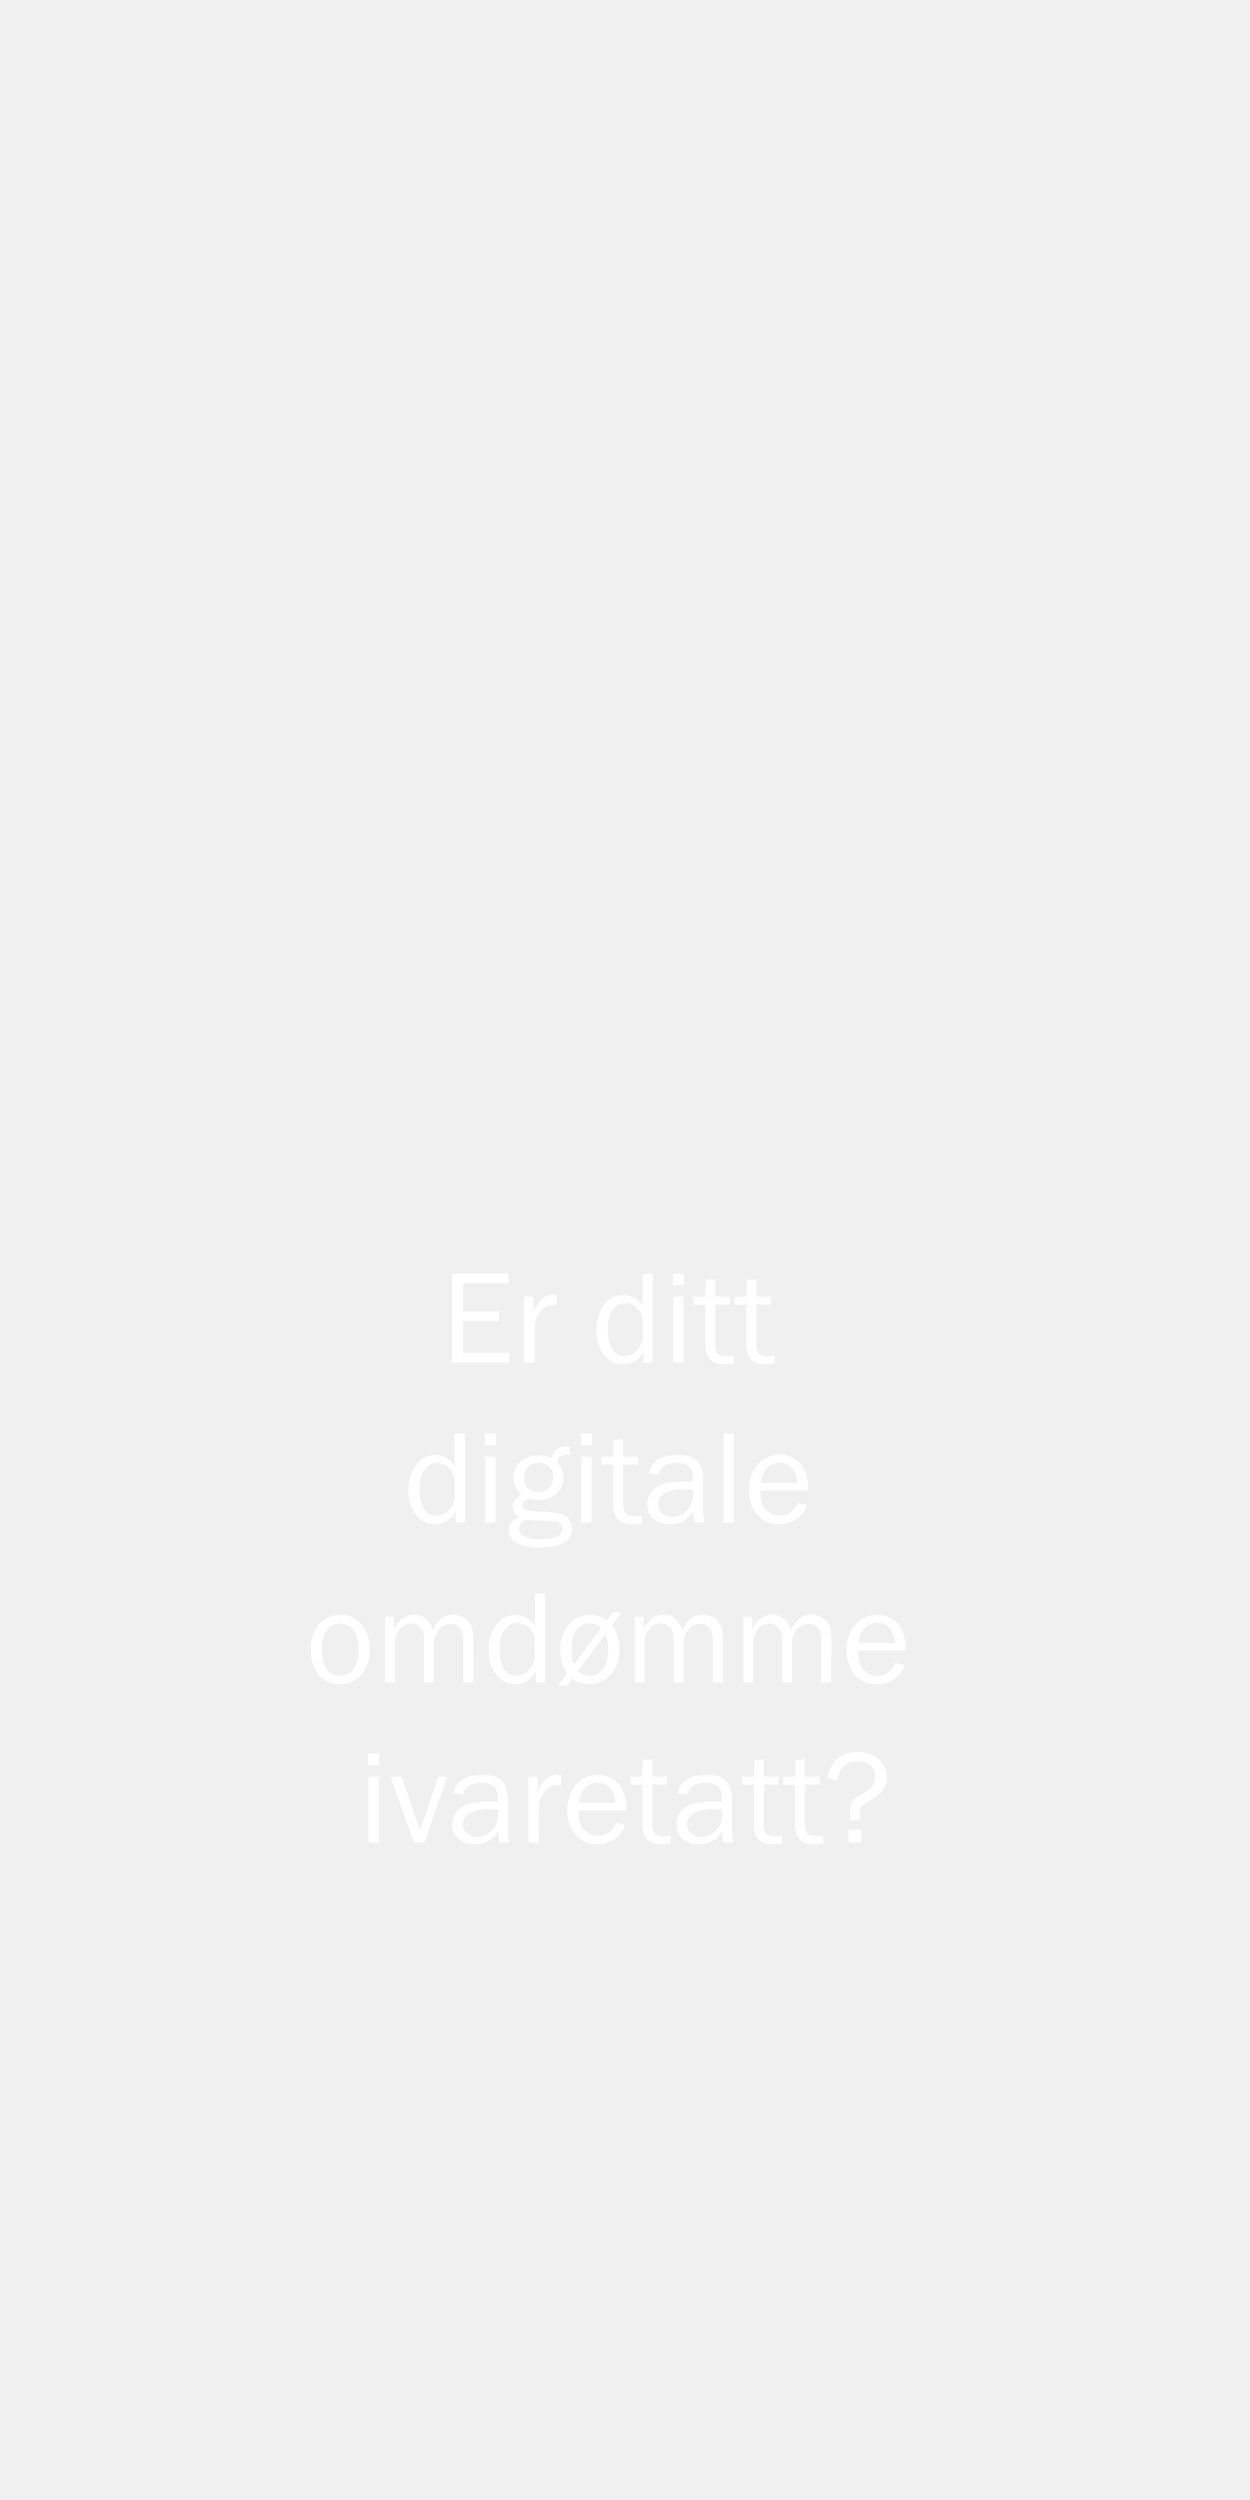
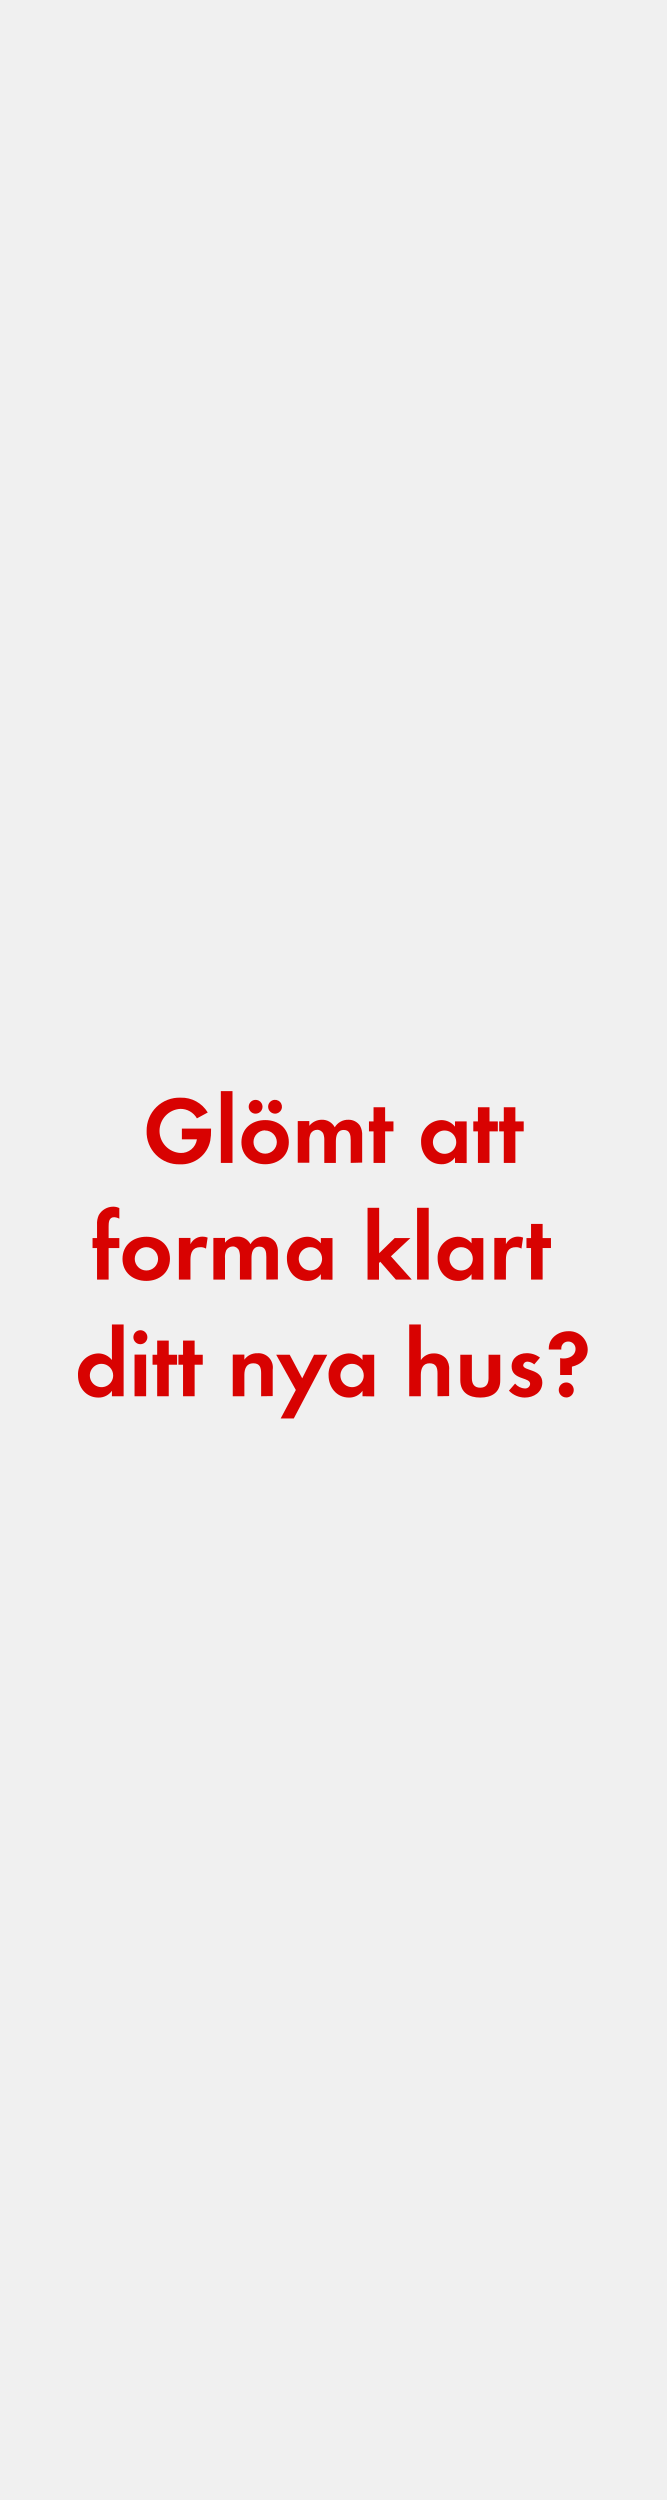
- <svg xmlns="http://www.w3.org/2000/svg" id="Layer_1" data-name="Layer 1" viewBox="0 0 300 600">
+ <svg xmlns="http://www.w3.org/2000/svg" id="Layer_1" data-name="Layer 1" viewBox="0 0 160 600">
  <defs>
-     <style>.cls-1{fill:#fff;}</style>
+     <style>.cls-1{fill:#d80201;}</style>
  </defs>
-   <path class="cls-1" d="M122.3,324.66V327H108.5V305.67H122V308H111.17v6.78h8.6V317h-8.6v7.69Z" />
-   <path class="cls-1" d="M128.27,327h-2.46V311.22H128v3.69a7.94,7.94,0,0,1,2.29-3.39,4.19,4.19,0,0,1,2.35-.77c.25,0,.57,0,1,.06v2.35h-.5a4.32,4.32,0,0,0-3.38,1.51,6.17,6.17,0,0,0-1.43,4Z" />
-   <path class="cls-1" d="M156.69,305.67V327h-2.22v-2.7a5.35,5.35,0,0,1-5,3.14,5.53,5.53,0,0,1-4.56-2.32,9.43,9.43,0,0,1-1.78-5.88,9.94,9.94,0,0,1,1.77-6,5.52,5.52,0,0,1,4.68-2.42,5.42,5.42,0,0,1,4.64,2.6v-7.71Zm-2.46,11.64A4.5,4.5,0,0,0,153,314a4.08,4.08,0,0,0-2.95-1.25,3.58,3.58,0,0,0-3,1.63,7.61,7.61,0,0,0-1.18,4.56,8.86,8.86,0,0,0,1.08,4.83,3.41,3.41,0,0,0,3,1.66,4,4,0,0,0,3-1.44,4.82,4.82,0,0,0,1.31-3.38Z" />
-   <path class="cls-1" d="M164.13,305.67v2.74h-2.65v-2.74Zm-.08,5.55V327h-2.46V311.22Z" />
-   <path class="cls-1" d="M176.09,325.33v1.94a18.14,18.14,0,0,1-2.25.17q-4.58,0-4.57-4.79v-9.51h-2.8v-1.92h2.8l.11-4,2.28-.22v4.19h3.53v1.92h-3.53v9.92c0,1.63.84,2.44,2.53,2.44A12.47,12.47,0,0,0,176.09,325.33Z" />
-   <path class="cls-1" d="M185.94,325.33v1.94a18.42,18.42,0,0,1-2.25.17q-4.58,0-4.58-4.79v-9.51h-2.8v-1.92h2.8l.11-4,2.28-.22v4.19H185v1.92H181.5v9.92c0,1.63.84,2.44,2.53,2.44A12.7,12.7,0,0,0,185.94,325.33Z" />
-   <path class="cls-1" d="M111.57,344.07V365.4h-2.22v-2.7a5.34,5.34,0,0,1-5,3.14,5.5,5.5,0,0,1-4.55-2.33A9.33,9.33,0,0,1,98,357.64a9.94,9.94,0,0,1,1.77-6,5.54,5.54,0,0,1,4.69-2.42,5.46,5.46,0,0,1,4.64,2.59v-7.7Zm-2.45,11.64a4.47,4.47,0,0,0-1.27-3.33,4.08,4.08,0,0,0-2.95-1.25,3.6,3.6,0,0,0-3,1.63,7.61,7.61,0,0,0-1.18,4.56,8.77,8.77,0,0,0,1.09,4.83,3.38,3.38,0,0,0,3,1.66,4,4,0,0,0,3-1.44,4.83,4.83,0,0,0,1.32-3.38Z" />
-   <path class="cls-1" d="M119,344.07v2.74h-2.64v-2.74Zm-.08,5.55V365.4h-2.45V349.62Z" />
-   <path class="cls-1" d="M136.71,347.15v2a4.44,4.44,0,0,0-2.26.39,2,2,0,0,0-.75,1.41,5.71,5.71,0,0,1,1.51,3.81,4.92,4.92,0,0,1-1.65,3.71,6.21,6.21,0,0,1-4.43,1.54,5.74,5.74,0,0,1-1.08-.09,7,7,0,0,0-1.07-.17,1.87,1.87,0,0,0-1,.41,1.24,1.24,0,0,0-.59,1.07,1.16,1.16,0,0,0,.86,1.22,18.27,18.27,0,0,0,4,.36,22.07,22.07,0,0,1,4,.37,4.07,4.07,0,0,1,2.18,1.28,3.52,3.52,0,0,1,.89,2.43q0,4.52-7.94,4.51a10.32,10.32,0,0,1-5.49-1.13,3.47,3.47,0,0,1-1.73-3,3.18,3.18,0,0,1,2.41-3.16,3,3,0,0,1-1.55-2.54c0-1.22.73-2.15,2.19-2.8a5.12,5.12,0,0,1-2-4.17,4.82,4.82,0,0,1,1.75-3.84,6.34,6.34,0,0,1,4.27-1.5,7.74,7.74,0,0,1,3.23.67,3,3,0,0,1,1.09-2.14,4.58,4.58,0,0,1,2.58-.59Zm-10.44,17.61a2.38,2.38,0,0,0-1.72,2.17A2.07,2.07,0,0,0,126,368.8a8.51,8.51,0,0,0,3.6.66,11.61,11.61,0,0,0,3.72-.57c1.12-.38,1.69-1,1.69-1.93a1.58,1.58,0,0,0-.5-1.2,2.47,2.47,0,0,0-1.37-.59,28.28,28.28,0,0,0-3-.19C128.37,364.94,127.1,364.86,126.27,364.76Zm2.94-6.67a3.51,3.51,0,0,0,2.55-1,3.35,3.35,0,0,0,1-2.5,3.4,3.4,0,0,0-1-2.55,3.43,3.43,0,0,0-2.48-1,3.67,3.67,0,0,0-2.47.93,3.74,3.74,0,0,0-.11,5.12A3.51,3.51,0,0,0,129.21,358.09Z" />
-   <path class="cls-1" d="M142.07,344.07v2.74h-2.64v-2.74Zm-.08,5.55V365.4h-2.45V349.62Z" />
-   <path class="cls-1" d="M154,363.73v1.94a18.42,18.42,0,0,1-2.25.17q-4.57,0-4.58-4.79v-9.51h-2.8v-1.92h2.8l.11-4,2.28-.22v4.19h3.53v1.92H149.6v9.92c0,1.63.85,2.44,2.53,2.44A12.59,12.59,0,0,0,154,363.73Z" />
-   <path class="cls-1" d="M169.07,365.4h-2.42a26.42,26.42,0,0,1-.28-2.84,5.7,5.7,0,0,1-5.53,3.28,5.54,5.54,0,0,1-4.08-1.41,4.59,4.59,0,0,1-1.42-3.38,4.73,4.73,0,0,1,2-3.94q2-1.55,6.9-1.54.66,0,2.1.06a9.17,9.17,0,0,0-.29-2.71,2.4,2.4,0,0,0-1.23-1.33,5.16,5.16,0,0,0-2.47-.5c-2.49,0-3.93,1-4.34,2.84l-2.27-.39q.84-4.37,7-4.36c2.18,0,3.72.48,4.64,1.45s1.36,2.63,1.36,5v6.71A13.29,13.29,0,0,0,169.07,365.4Zm-2.7-7.89q-1.5-.09-2.28-.09a8.87,8.87,0,0,0-4.52.95,3.07,3.07,0,0,0-1.61,2.79,2.6,2.6,0,0,0,.87,2,3.54,3.54,0,0,0,2.51.82,4.64,4.64,0,0,0,3.64-1.62,5.49,5.49,0,0,0,1.43-3.79C166.41,358.25,166.4,357.91,166.37,357.51Z" />
-   <path class="cls-1" d="M176.1,365.4h-2.45V344.07h2.45Z" />
-   <path class="cls-1" d="M191.43,360.7l2.28.47a6.44,6.44,0,0,1-2.44,3.34,7,7,0,0,1-4.26,1.33,6.65,6.65,0,0,1-5.24-2.28,8.72,8.72,0,0,1-2-6,8.82,8.82,0,0,1,2.08-6.09,6.75,6.75,0,0,1,5.22-2.32,6.31,6.31,0,0,1,5,2.14c1.25,1.43,1.9,3.56,1.93,6.41H182.51q0,3.57,1.5,4.83a4.89,4.89,0,0,0,3.17,1.25A4.34,4.34,0,0,0,191.43,360.7Zm-.14-4.8a6.84,6.84,0,0,0-.44-2.36,4.07,4.07,0,0,0-1.37-1.76,3.82,3.82,0,0,0-2.33-.72,4.13,4.13,0,0,0-3.1,1.31,5.39,5.39,0,0,0-1.43,3.53Z" />
-   <path class="cls-1" d="M81.47,404.24a6,6,0,0,1-5.07-2.41,9.6,9.6,0,0,1-1.82-6,8.58,8.58,0,0,1,2-6,6.59,6.59,0,0,1,5.09-2.25A6.23,6.23,0,0,1,86.87,390a9.24,9.24,0,0,1,1.88,5.92,8.89,8.89,0,0,1-2,6A6.65,6.65,0,0,1,81.47,404.24Zm.19-2a3.92,3.92,0,0,0,3.14-1.55,7.56,7.56,0,0,0,1.26-4.81q0-3.28-1.33-4.76a4,4,0,0,0-3.1-1.48,3.94,3.94,0,0,0-3.1,1.49,7.27,7.27,0,0,0-1.26,4.73c0,2.28.42,3.92,1.26,4.9A4,4,0,0,0,81.66,402.21Z" />
-   <path class="cls-1" d="M113.58,403.8h-2.39V394a9.23,9.23,0,0,0-.21-2.28,2.8,2.8,0,0,0-1-1.39,2.9,2.9,0,0,0-1.82-.63,3.87,3.87,0,0,0-2.72,1.29,5.31,5.31,0,0,0-1.3,3.93v8.89h-2.38V393.41a3.72,3.72,0,0,0-1-2.94,3.15,3.15,0,0,0-2.08-.86A3.47,3.47,0,0,0,95.94,391a5,5,0,0,0-1.16,3.4v9.44H92.44V388h2.11v3q1.76-3.46,4.86-3.47a4.1,4.1,0,0,1,2.89,1.11,5.09,5.09,0,0,1,1.53,2.67q1.62-3.78,5-3.78a4.52,4.52,0,0,1,2.82.92,4.22,4.22,0,0,1,1.58,2.12,11.83,11.83,0,0,1,.37,3.37Z" />
-   <path class="cls-1" d="M130.81,382.47V403.8h-2.22v-2.7a5.34,5.34,0,0,1-5,3.14,5.53,5.53,0,0,1-4.55-2.32,9.37,9.37,0,0,1-1.78-5.88,9.93,9.93,0,0,1,1.76-6,5.54,5.54,0,0,1,4.69-2.42,5.46,5.46,0,0,1,4.64,2.59v-7.7Zm-2.45,11.64a4.47,4.47,0,0,0-1.27-3.33,4.06,4.06,0,0,0-3-1.25,3.6,3.6,0,0,0-3,1.63,7.68,7.68,0,0,0-1.18,4.56,8.77,8.77,0,0,0,1.09,4.83,3.39,3.39,0,0,0,3,1.66,4,4,0,0,0,3-1.44,4.86,4.86,0,0,0,1.31-3.38Z" />
-   <path class="cls-1" d="M136.14,401.59a9.65,9.65,0,0,1-1.66-5.75,8.63,8.63,0,0,1,2.05-6,6.91,6.91,0,0,1,9.13-1l1.4-1.88h2.19l-2.35,3.12a9.31,9.31,0,0,1,1.76,5.76,8.89,8.89,0,0,1-2,6,6.62,6.62,0,0,1-5.26,2.34,6,6,0,0,1-4.06-1.37l-1.35,1.8h-2.13Zm1.6-2.14,6.54-8.74a4,4,0,0,0-2.75-1.1,3.94,3.94,0,0,0-3.09,1.49,7.32,7.32,0,0,0-1.27,4.77A9.92,9.92,0,0,0,137.74,399.45Zm7.6-7.26L138.7,401a4,4,0,0,0,2.87,1.18,3.89,3.89,0,0,0,3.13-1.55,7.5,7.5,0,0,0,1.27-4.81A8.92,8.92,0,0,0,145.34,392.19Z" />
-   <path class="cls-1" d="M173.48,403.8h-2.39V394a9.23,9.23,0,0,0-.21-2.28,2.78,2.78,0,0,0-1-1.39,2.9,2.9,0,0,0-1.83-.63,3.85,3.85,0,0,0-2.71,1.29,5.31,5.31,0,0,0-1.3,3.93v8.89h-2.38V393.41a3.72,3.72,0,0,0-1-2.94,3.17,3.17,0,0,0-2.09-.86,3.49,3.49,0,0,0-2.72,1.35,5,5,0,0,0-1.15,3.4v9.44h-2.35V388h2.11v3q1.77-3.46,4.86-3.47a4.07,4.07,0,0,1,2.89,1.11,5.09,5.09,0,0,1,1.53,2.67q1.64-3.78,5-3.78a4.56,4.56,0,0,1,2.82.92,4.28,4.28,0,0,1,1.58,2.12,12.27,12.27,0,0,1,.36,3.37Z" />
-   <path class="cls-1" d="M199.53,403.8h-2.39V394a9.23,9.23,0,0,0-.21-2.28,2.78,2.78,0,0,0-1-1.39,2.94,2.94,0,0,0-1.83-.63,3.85,3.85,0,0,0-2.71,1.29,5.31,5.31,0,0,0-1.31,3.93v8.89h-2.37V393.41a3.72,3.72,0,0,0-1-2.94,3.19,3.19,0,0,0-2.09-.86,3.49,3.49,0,0,0-2.72,1.35,5,5,0,0,0-1.16,3.4v9.44h-2.34V388h2.11v3q1.77-3.46,4.86-3.47a4.08,4.08,0,0,1,2.89,1.11,5.09,5.09,0,0,1,1.53,2.67c1.08-2.52,2.75-3.78,5-3.78a4.56,4.56,0,0,1,2.82.92,4.26,4.26,0,0,1,1.57,2.12,11.83,11.83,0,0,1,.37,3.37Z" />
-   <path class="cls-1" d="M214.86,399.1l2.28.47a6.44,6.44,0,0,1-2.44,3.34,7,7,0,0,1-4.26,1.33A6.65,6.65,0,0,1,205.2,402a8.71,8.71,0,0,1-2-6,8.83,8.83,0,0,1,2.08-6.1,6.75,6.75,0,0,1,5.22-2.32,6.31,6.31,0,0,1,5,2.14c1.25,1.43,1.9,3.56,1.93,6.41H205.94q0,3.57,1.5,4.83a4.89,4.89,0,0,0,3.17,1.25A4.34,4.34,0,0,0,214.86,399.1Zm-.14-4.8a6.84,6.84,0,0,0-.44-2.36,4.07,4.07,0,0,0-1.37-1.76,3.82,3.82,0,0,0-2.33-.72,4.13,4.13,0,0,0-3.1,1.31,5.39,5.39,0,0,0-1.43,3.53Z" />
-   <path class="cls-1" d="M91,420.87v2.74H88.33v-2.74Zm-.08,5.55V442.2H88.44V426.42Z" />
-   <path class="cls-1" d="M107.34,426.42l-5.45,15.78H99.36L93.7,426.42h2.72l4.4,12.83,4.34-12.83Z" />
-   <path class="cls-1" d="M122.22,442.2H119.8a26.42,26.42,0,0,1-.28-2.84,5.71,5.71,0,0,1-5.54,3.28,5.52,5.52,0,0,1-4.07-1.41,4.6,4.6,0,0,1-1.43-3.38,4.74,4.74,0,0,1,2-3.94q2-1.55,6.9-1.54.66,0,2.1.06a9.17,9.17,0,0,0-.29-2.71,2.43,2.43,0,0,0-1.23-1.33,5.16,5.16,0,0,0-2.47-.5c-2.49,0-3.94.94-4.34,2.84l-2.27-.39c.55-2.91,2.88-4.36,7-4.36q3.27,0,4.63,1.45t1.37,5v6.71A13.29,13.29,0,0,0,122.22,442.2Zm-2.7-7.89c-1-.06-1.77-.1-2.29-.1a8.84,8.84,0,0,0-4.51,1,3.07,3.07,0,0,0-1.61,2.79,2.6,2.6,0,0,0,.87,2,3.52,3.52,0,0,0,2.5.82,4.65,4.65,0,0,0,3.65-1.62,5.49,5.49,0,0,0,1.43-3.79C119.56,435.05,119.55,434.71,119.52,434.31Z" />
-   <path class="cls-1" d="M129.25,442.2H126.8V426.42H129v3.69a8,8,0,0,1,2.29-3.39,4.21,4.21,0,0,1,2.35-.77c.25,0,.58,0,1,.06v2.35h-.5a4.3,4.3,0,0,0-3.37,1.51,6.13,6.13,0,0,0-1.44,4Z" />
-   <path class="cls-1" d="M147.77,437.5l2.28.46a6.43,6.43,0,0,1-2.44,3.35,7,7,0,0,1-4.27,1.33,6.63,6.63,0,0,1-5.23-2.28,9.93,9.93,0,0,1,.08-12.06,6.69,6.69,0,0,1,5.22-2.32,6.28,6.28,0,0,1,5,2.14c1.26,1.43,1.9,3.56,1.93,6.41H138.84q0,3.57,1.5,4.83a4.91,4.91,0,0,0,3.18,1.25A4.34,4.34,0,0,0,147.77,437.5Zm-.14-4.8a7.08,7.08,0,0,0-.44-2.36,4,4,0,0,0-1.38-1.76,3.78,3.78,0,0,0-2.33-.72,4.15,4.15,0,0,0-3.1,1.31A5.44,5.44,0,0,0,139,432.7Z" />
-   <path class="cls-1" d="M161,440.53v1.93a16.56,16.56,0,0,1-2.25.18q-4.58,0-4.58-4.79v-9.51h-2.79v-1.92h2.79l.11-4,2.28-.22v4.19h3.53v1.92h-3.53v9.92c0,1.63.85,2.44,2.53,2.44A12.59,12.59,0,0,0,161,440.53Z" />
-   <path class="cls-1" d="M176,442.2h-2.42c-.09-.5-.19-1.45-.28-2.84a5.7,5.7,0,0,1-5.53,3.28,5.56,5.56,0,0,1-4.08-1.41,4.59,4.59,0,0,1-1.42-3.38,4.73,4.73,0,0,1,2-3.94q2-1.55,6.9-1.54.66,0,2.1.06a9.17,9.17,0,0,0-.29-2.71,2.4,2.4,0,0,0-1.23-1.33,5.16,5.16,0,0,0-2.47-.5c-2.49,0-3.93.94-4.34,2.84l-2.27-.39q.84-4.36,7-4.36c2.18,0,3.72.48,4.64,1.45s1.36,2.63,1.36,5v6.71A13.29,13.29,0,0,0,176,442.2Zm-2.7-7.89c-1-.06-1.76-.1-2.28-.1a8.86,8.86,0,0,0-4.52,1,3.07,3.07,0,0,0-1.61,2.79,2.6,2.6,0,0,0,.87,2,3.54,3.54,0,0,0,2.51.82,4.66,4.66,0,0,0,3.65-1.62,5.54,5.54,0,0,0,1.43-3.79C173.38,435.05,173.36,434.71,173.33,434.31Z" />
-   <path class="cls-1" d="M187.77,440.53v1.93a16.81,16.81,0,0,1-2.25.18c-3.06,0-4.58-1.6-4.58-4.79v-9.51h-2.8v-1.92h2.8l.11-4,2.28-.22v4.19h3.53v1.92h-3.53v9.92c0,1.63.84,2.44,2.53,2.44A12.7,12.7,0,0,0,187.77,440.53Z" />
-   <path class="cls-1" d="M197.61,440.53v1.93a16.81,16.81,0,0,1-2.25.18q-4.58,0-4.58-4.79v-9.51H188v-1.92h2.8l.11-4,2.28-.22v4.19h3.53v1.92h-3.53v9.92c0,1.63.85,2.44,2.53,2.44A12.59,12.59,0,0,0,197.61,440.53Z" />
-   <path class="cls-1" d="M206.23,436.89H204c0-1.63,0-2.64.07-3a3.74,3.74,0,0,1,.34-1.21,3.14,3.14,0,0,1,.63-.93,9.72,9.72,0,0,1,1.67-1.07,14,14,0,0,0,2-1.25,3.7,3.7,0,0,0,.94-1.23,3.85,3.85,0,0,0,.39-1.73,3.37,3.37,0,0,0-1.28-2.79,4.77,4.77,0,0,0-3-1c-2.65,0-4.26,1.54-4.85,4.61l-2.33-.5q1.19-6.3,7.3-6.3a7.32,7.32,0,0,1,5.05,1.71,5.64,5.64,0,0,1,1.92,4.39c0,2.32-1.33,4.18-4,5.56a7.29,7.29,0,0,0-2.14,1.45,2.72,2.72,0,0,0-.39,1.63Zm.54,2.23v3.08h-3.16v-3.08Z" />
+   <path class="cls-1" d="M50.46,273.78a7.09,7.09,0,0,1-7.27,5.66,7.74,7.74,0,0,1-8-8,7.87,7.87,0,0,1,8.14-8A7.34,7.34,0,0,1,49.86,267l-2.6,1.41a4.51,4.51,0,0,0-4-2.28,5.3,5.3,0,0,0,0,10.58,3.79,3.79,0,0,0,4-3.27H43.65v-2.57h7v.37A13.2,13.2,0,0,1,50.46,273.78Z" />
+   <path class="cls-1" d="M53,279.1V261.87H55.8V279.1Z" />
+   <path class="cls-1" d="M63.64,279.42c-3.18,0-5.7-2-5.7-5.29s2.52-5.31,5.72-5.31,5.66,2,5.66,5.29S66.79,279.42,63.64,279.42Zm-2.42-12.14a1.66,1.66,0,0,1,0-3.31,1.66,1.66,0,1,1,0,3.31Zm2.39,4a2.8,2.8,0,1,0,2.83,2.81A2.82,2.82,0,0,0,63.61,271.32Zm2.4-4a1.68,1.68,0,0,1-1.66-1.66A1.66,1.66,0,1,1,66,267.28Z" />
+   <path class="cls-1" d="M84.17,279.1v-5.45c0-1.18-.18-2.46-1.65-2.46-1.63,0-1.91,1.49-1.91,2.8v5.11H77.83v-5.29a4.39,4.39,0,0,0-.21-1.66,1.6,1.6,0,0,0-1.49-1,1.83,1.83,0,0,0-1.57.89,4.12,4.12,0,0,0-.32,1.91v5.11H71.46v-10h2.78v1.13a3.81,3.81,0,0,1,3-1.45,3.38,3.38,0,0,1,3.1,1.81,3.69,3.69,0,0,1,3.27-1.81,3.28,3.28,0,0,1,2.78,1.42,4.41,4.41,0,0,1,.53,2.42v6.44Z" />
+   <path class="cls-1" d="M92.43,271.53v7.57H89.65v-7.57h-1.1v-2.39h1.1v-3.4h2.78v3.4h2v2.39Z" />
+   <path class="cls-1" d="M109.2,279.1v-1.31a3.85,3.85,0,0,1-3.24,1.63c-3,0-4.9-2.48-4.9-5.34a5,5,0,0,1,4.83-5.26,4.16,4.16,0,0,1,3.31,1.58v-1.26H112v10Zm-2.48-7.78a2.8,2.8,0,1,0,2.78,2.79A2.79,2.79,0,0,0,106.72,271.32Z" />
+   <path class="cls-1" d="M117.48,271.53v7.57H114.7v-7.57h-1.11v-2.39h1.11v-3.4h2.78v3.4h2v2.39Z" />
+   <path class="cls-1" d="M123.69,271.53v7.57h-2.78v-7.57H119.8v-2.39h1.11v-3.4h2.78v3.4h2v2.39Z" />
+   <path class="cls-1" d="M26.07,299.53v7.57H23.29v-7.57H22.21v-2.39h1.08v-3.2a4.86,4.86,0,0,1,.43-2.34,4,4,0,0,1,3.45-2,3.27,3.27,0,0,1,1.47.34v2.55a2.82,2.82,0,0,0-1.26-.36c-1.24,0-1.31,1.28-1.31,2.23v2.78h2.57v2.39Z" />
+   <path class="cls-1" d="M35.11,307.42c-3.18,0-5.71-2-5.71-5.29s2.53-5.31,5.73-5.31,5.66,2,5.66,5.29S38.26,307.42,35.11,307.42Zm0-8.1a2.8,2.8,0,1,0,2.83,2.81A2.82,2.82,0,0,0,35.08,299.32Z" />
+   <path class="cls-1" d="M49.44,299.67a2.51,2.51,0,0,0-1.34-.35c-1.88,0-2.39,1.34-2.39,3v4.79H42.93v-10h2.78v1.49a3.2,3.2,0,0,1,2.9-1.81,3.26,3.26,0,0,1,1.22.23Z" />
+   <path class="cls-1" d="M63.92,307.1v-5.45c0-1.18-.18-2.46-1.65-2.46-1.63,0-1.91,1.49-1.91,2.8v5.11H57.58v-5.29a4.39,4.39,0,0,0-.21-1.66,1.6,1.6,0,0,0-1.49-1,1.81,1.81,0,0,0-1.57.89A4.12,4.12,0,0,0,54,302v5.11H51.21v-10H54v1.13a3.8,3.8,0,0,1,3-1.45,3.4,3.4,0,0,1,3.11,1.81,3.68,3.68,0,0,1,3.26-1.81,3.28,3.28,0,0,1,2.79,1.42,4.41,4.41,0,0,1,.53,2.42v6.44Z" />
+   <path class="cls-1" d="M77,307.1v-1.31a3.85,3.85,0,0,1-3.24,1.63c-3,0-4.9-2.48-4.9-5.34a5,5,0,0,1,4.83-5.26A4.16,4.16,0,0,1,77,298.4v-1.26h2.8v10Zm-2.49-7.78a2.8,2.8,0,1,0,2.79,2.79A2.78,2.78,0,0,0,74.5,299.32Z" />
+   <path class="cls-1" d="M95,307.1l-3.74-4.28-.3.3v4H88.21V289.87H91v10.9l3.72-3.63h3.77l-4.67,4.37,5,5.59Z" />
+   <path class="cls-1" d="M100.1,307.1V289.87h2.79V307.1Z" />
+   <path class="cls-1" d="M113.17,307.1v-1.31a3.85,3.85,0,0,1-3.25,1.63c-3,0-4.89-2.48-4.89-5.34a5,5,0,0,1,4.83-5.26,4.16,4.16,0,0,1,3.31,1.58v-1.26H116v10Zm-2.49-7.78a2.8,2.8,0,1,0,2.79,2.79A2.78,2.78,0,0,0,110.68,299.32Z" />
+   <path class="cls-1" d="M125.15,299.67a2.48,2.48,0,0,0-1.33-.35c-1.89,0-2.4,1.34-2.4,3v4.79h-2.78v-10h2.78v1.49a3.22,3.22,0,0,1,2.9-1.81,3.19,3.19,0,0,1,1.22.23Z" />
+   <path class="cls-1" d="M130.23,299.53v7.57h-2.78v-7.57h-1.1v-2.39h1.1v-3.4h2.78v3.4h2v2.39Z" />
+   <path class="cls-1" d="M26.86,335.1v-1.31a3.85,3.85,0,0,1-3.24,1.63c-3,0-4.9-2.48-4.9-5.34a5,5,0,0,1,4.83-5.26,4.16,4.16,0,0,1,3.31,1.58v-8.53h2.81V335.1Zm-2.48-7.78a2.8,2.8,0,1,0,2.78,2.79A2.79,2.79,0,0,0,24.38,327.32Z" />
+   <path class="cls-1" d="M33.69,322.61a1.68,1.68,0,1,1,0-3.36,1.68,1.68,0,0,1,0,3.36Zm-1.4,12.49v-10h2.78v10Z" />
+   <path class="cls-1" d="M40.5,327.53v7.57H37.72v-7.57H36.61v-2.39h1.11v-3.4H40.5v3.4h2v2.39Z" />
+   <path class="cls-1" d="M46.71,327.53v7.57H43.93v-7.57H42.82v-2.39h1.11v-3.4h2.78v3.4h1.95v2.39Z" />
+   <path class="cls-1" d="M62.67,335.1v-5.52c0-1.36-.3-2.39-1.89-2.39s-2.13,1.26-2.13,2.76v5.15H55.86v-10h2.79v1.22a3.66,3.66,0,0,1,3.12-1.54,3.43,3.43,0,0,1,3.68,3.95v6.33Z" />
+   <path class="cls-1" d="M70.51,340.43H67.36L71,333.6l-4.71-8.46h3.24l3,5.66,2.85-5.66h3.17Z" />
+   <path class="cls-1" d="M87,335.1v-1.31a3.85,3.85,0,0,1-3.24,1.63c-3,0-4.9-2.48-4.9-5.34a5,5,0,0,1,4.83-5.26A4.16,4.16,0,0,1,87,326.4v-1.26h2.81v10Zm-2.48-7.78a2.8,2.8,0,1,0,2.78,2.79A2.78,2.78,0,0,0,84.5,327.32Z" />
+   <path class="cls-1" d="M105,335.1v-5.45c0-1.38-.3-2.46-1.91-2.46S101,328.52,101,330v5.11H98.21V317.87H101v8.56a3.62,3.62,0,0,1,3.13-1.61A3.78,3.78,0,0,1,107,326a3.9,3.9,0,0,1,.79,2.8v6.26Z" />
+   <path class="cls-1" d="M115.27,335.42c-2.73,0-4.8-1.22-4.8-4.19v-6.09h2.78v5.63c0,1.36.57,2.28,2,2.28s2-.92,2-2.28v-5.63h2.81v6.09C120.1,334.2,118,335.42,115.27,335.42Z" />
+   <path class="cls-1" d="M125.94,335.42a5.28,5.28,0,0,1-3.79-1.66l1.47-1.7a3.22,3.22,0,0,0,2.35,1.17,1.17,1.17,0,0,0,1.26-1.1c0-1.7-4.44-.85-4.44-4.21,0-2,1.68-3.15,3.57-3.15a5.11,5.11,0,0,1,3.24,1.06l-1.38,1.63a2.75,2.75,0,0,0-1.66-.67,1,1,0,0,0-1,.86c0,1.45,4.6.8,4.6,4.2C130.11,334.18,128.08,335.42,125.94,335.42Z" />
+   <path class="cls-1" d="M137.26,328v2h-2.83v-4.05a4.18,4.18,0,0,0,.81.09c1.4,0,2.89-.71,2.89-2.3a1.73,1.73,0,0,0-1.77-1.77,1.63,1.63,0,0,0-1.65,1.64c0,.09,0,.18,0,.27h-3v-.27c0-2.51,2.35-4.12,4.69-4.12a4.45,4.45,0,0,1,4.65,4.32C141.08,326.11,139.37,327.51,137.26,328Zm-1.36,7.39a1.8,1.8,0,1,1,1.8-1.8A1.8,1.8,0,0,1,135.9,335.4Z" />
</svg>
